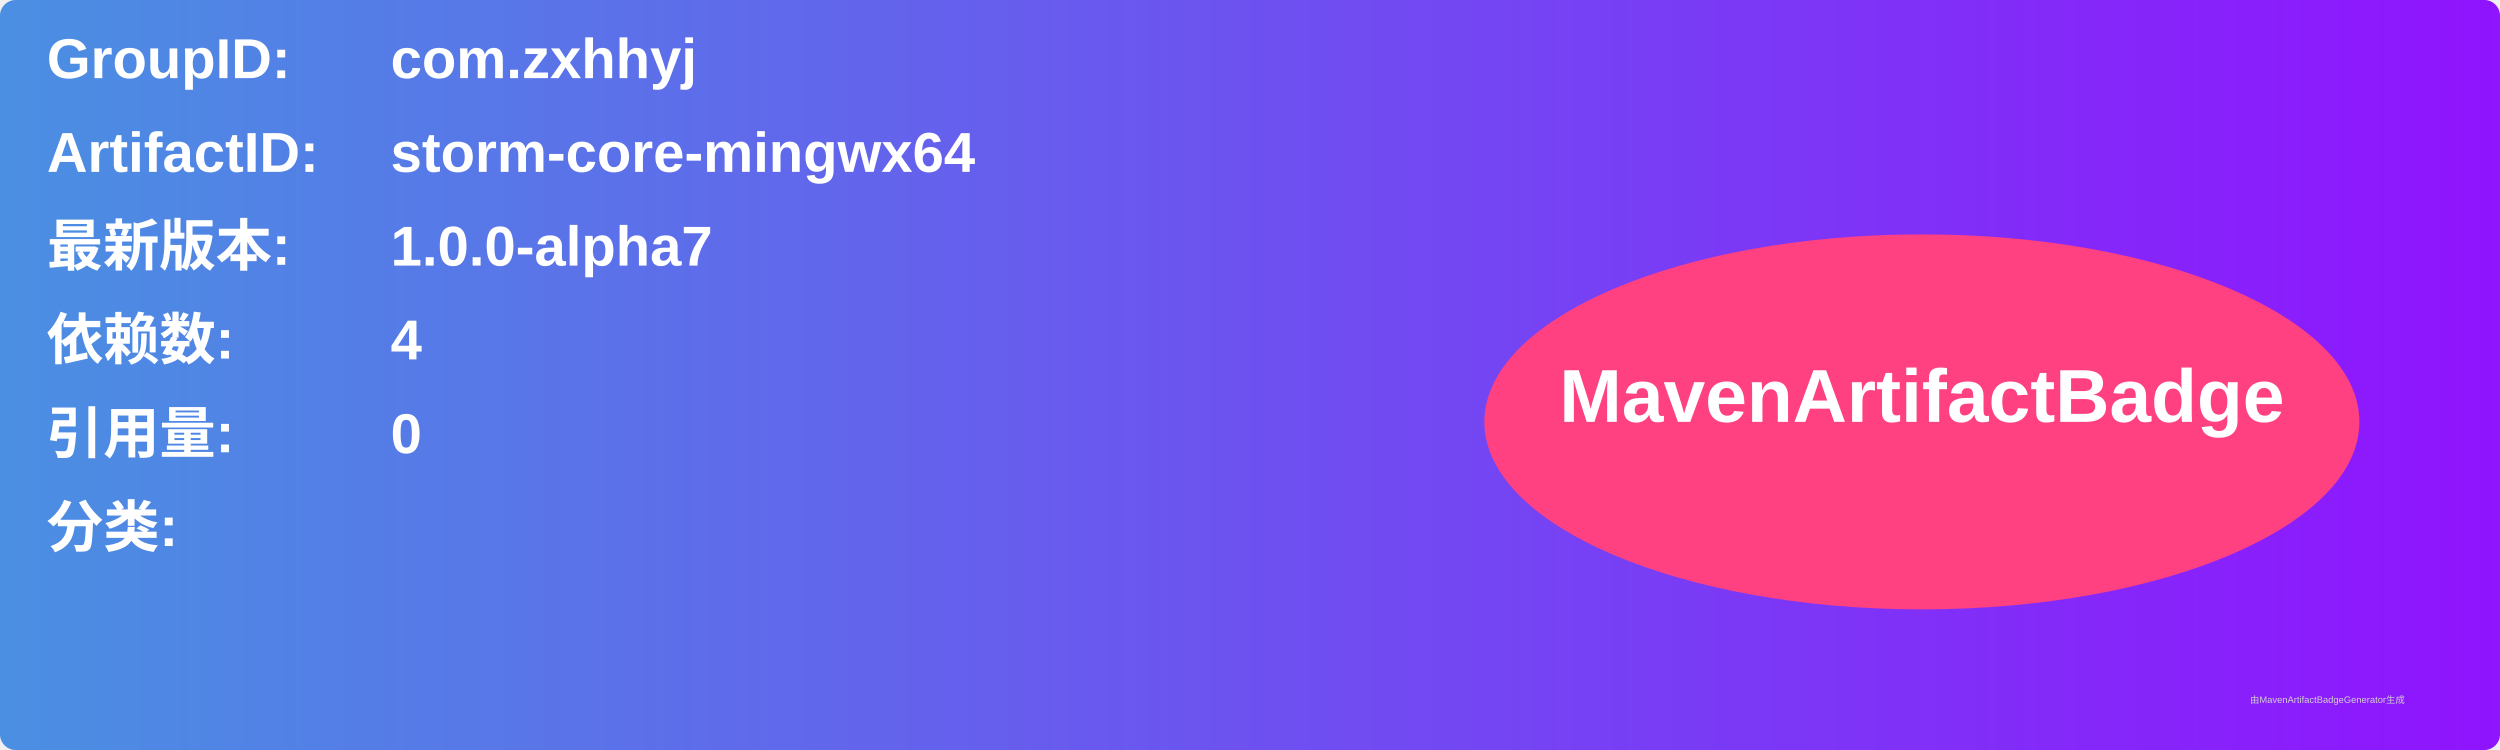
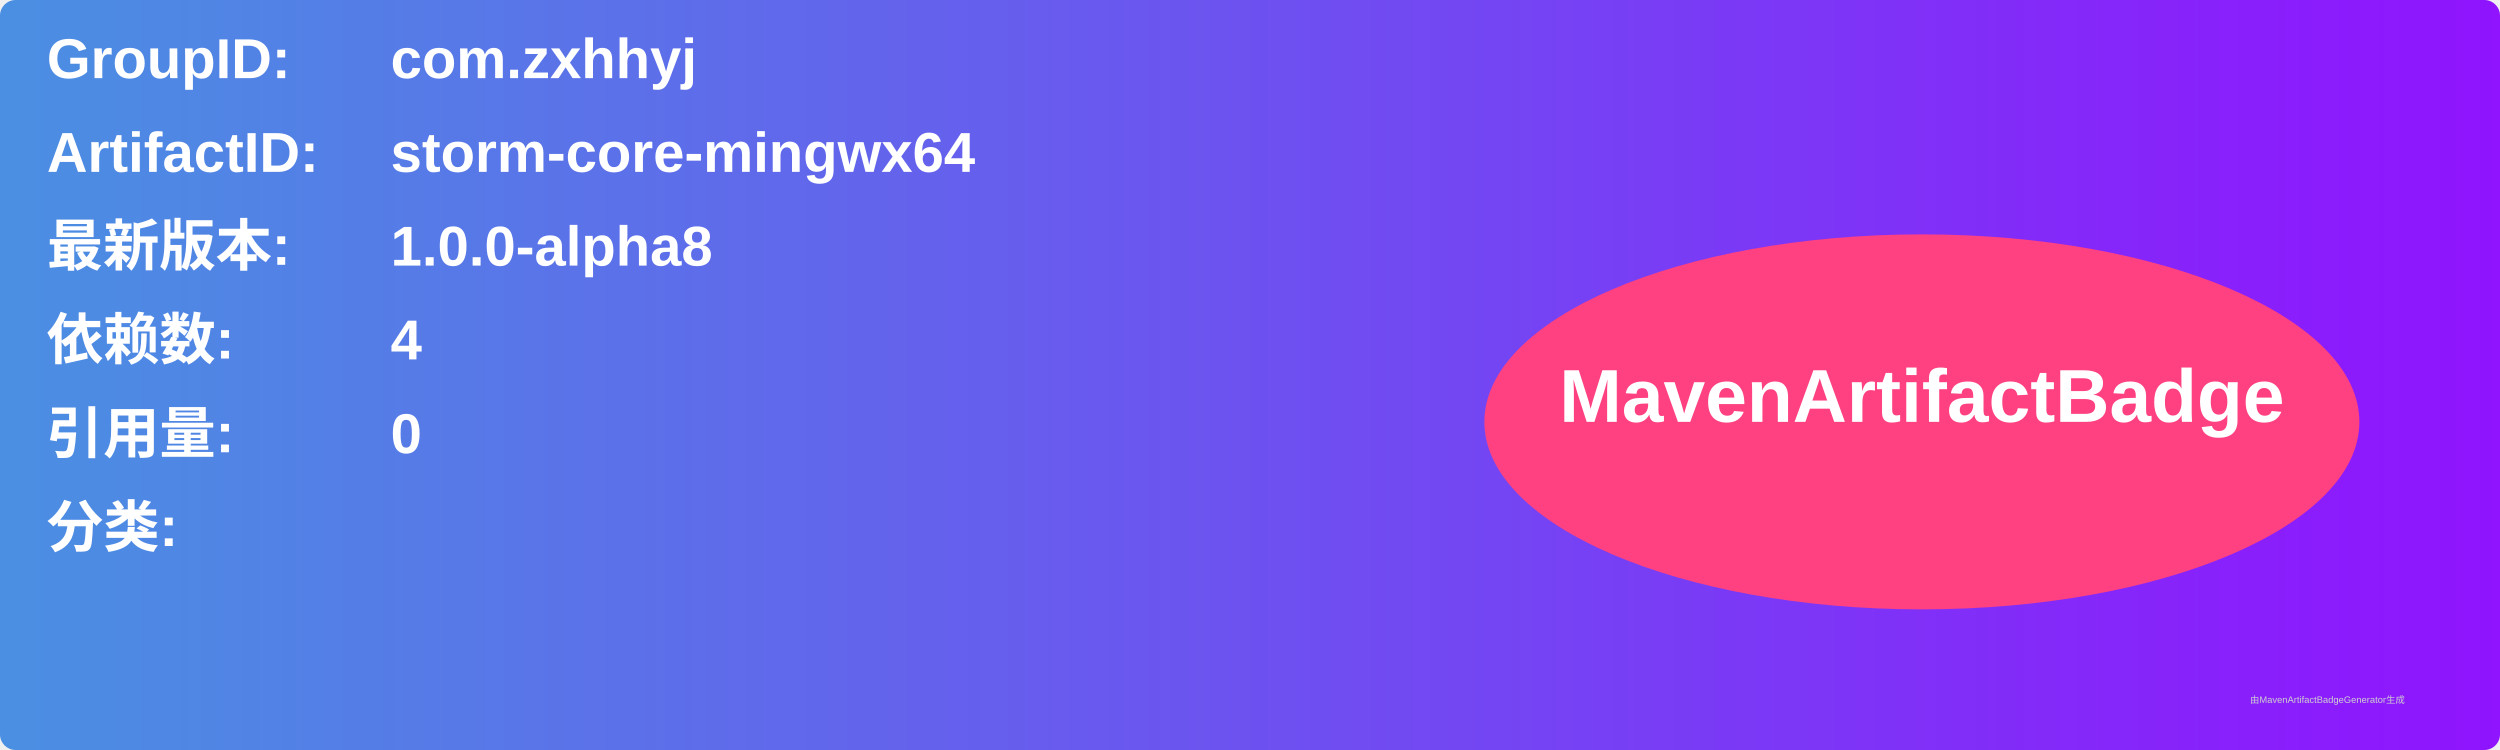
<svg xmlns="http://www.w3.org/2000/svg" width="800" height="240" viewBox="0 0 800 240">
  <linearGradient id="grad" x1="0%" y1="0%" x2="100%" y2="0%">
    <stop offset="0%" stop-color="#4a90e2" />
    <stop offset="100%" stop-color="#9013fe" />
  </linearGradient>
  <rect width="100%" height="100%" rx="5" ry="5" fill="url(#grad)" />
  <g transform="translate(15, 15)">
    <text x="0" y="10" font-family="Arial" font-size="18" fill="white" font-weight="bold" width="260">GroupID:</text>
    <text x="110" y="10" font-family="Arial" font-size="18" fill="white" font-weight="bold" width="460">com.zxhhyj</text>
    <text x="0" y="40" font-family="Arial" font-size="18" fill="white" font-weight="bold" width="260">ArtifactID:</text>
    <text x="110" y="40" font-family="Arial" font-size="18" fill="white" font-weight="bold" width="460">storm-core-mingwx64</text>
    <text x="0" y="70" font-family="Arial" font-size="18" fill="white" font-weight="bold">最新版本:</text>
    <text x="110" y="70" font-family="Arial" font-size="18" fill="white" font-weight="bold">
-       <tspan font-weight="bold">1.0.0-alpha7</tspan>
+       <tspan font-weight="bold">1.0.0-alpha8</tspan>
    </text>
    <text x="0" y="100" font-family="Arial" font-size="18" fill="white" font-weight="bold">依赖数: </text>
    <text x="110" y="100" font-family="Arial" font-size="18" fill="white">
      <tspan font-weight="bold">4</tspan>
    </text>
    <text x="0" y="130" font-family="Arial" font-size="18" fill="white" font-weight="bold">引用量: </text>
    <text x="110" y="130" font-family="Arial" font-size="18" fill="white">
      <tspan font-weight="bold">0</tspan>
    </text>
    <text x="0" y="160" font-family="Arial" font-size="18" fill="white" font-weight="bold">分类:</text>
    <text x="10" y="190" font-family="Arial" font-size="10" fill="white">
      <tspan font-weight="bold" />
    </text>
    <ellipse cx="600" cy="120" rx="140" ry="60" fill="#ff4081" />
    <text x="600" y="120" text-anchor="middle" font-family="Arial" font-size="24" fill="white" font-weight="bold">MavenArtifactBadge</text>
  </g>
  <text x="720" y="225" font-family="Arial" font-size="3" fill="#d0d0d0">由MavenArtifactBadgeGenerator生成</text>
</svg>
